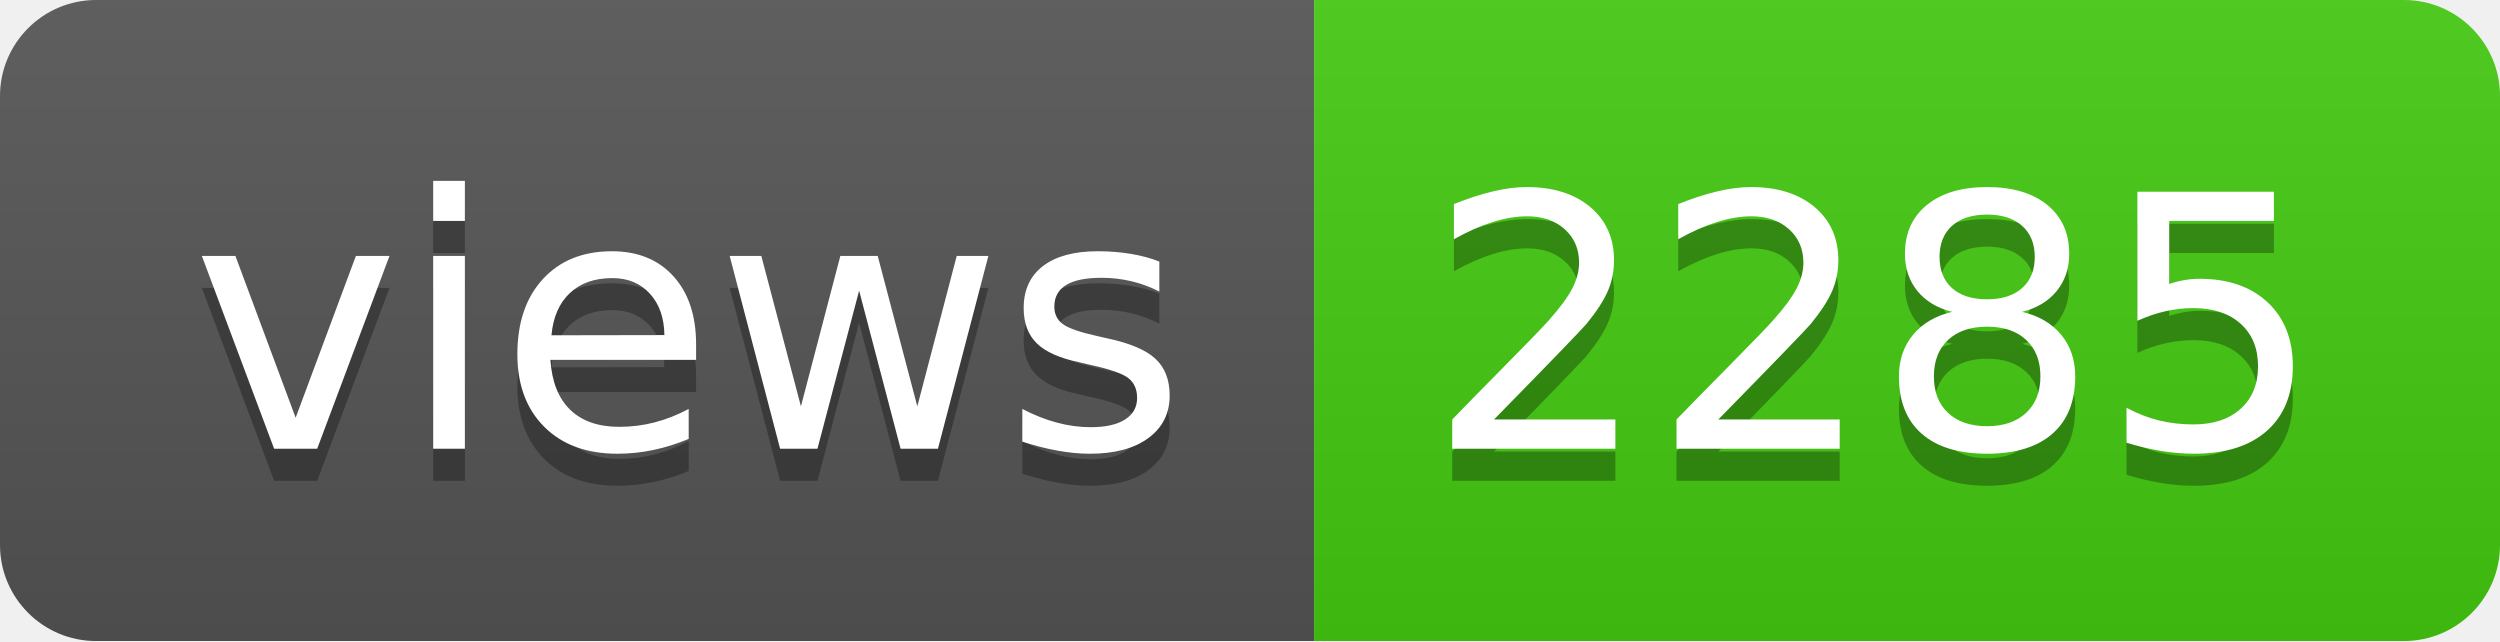
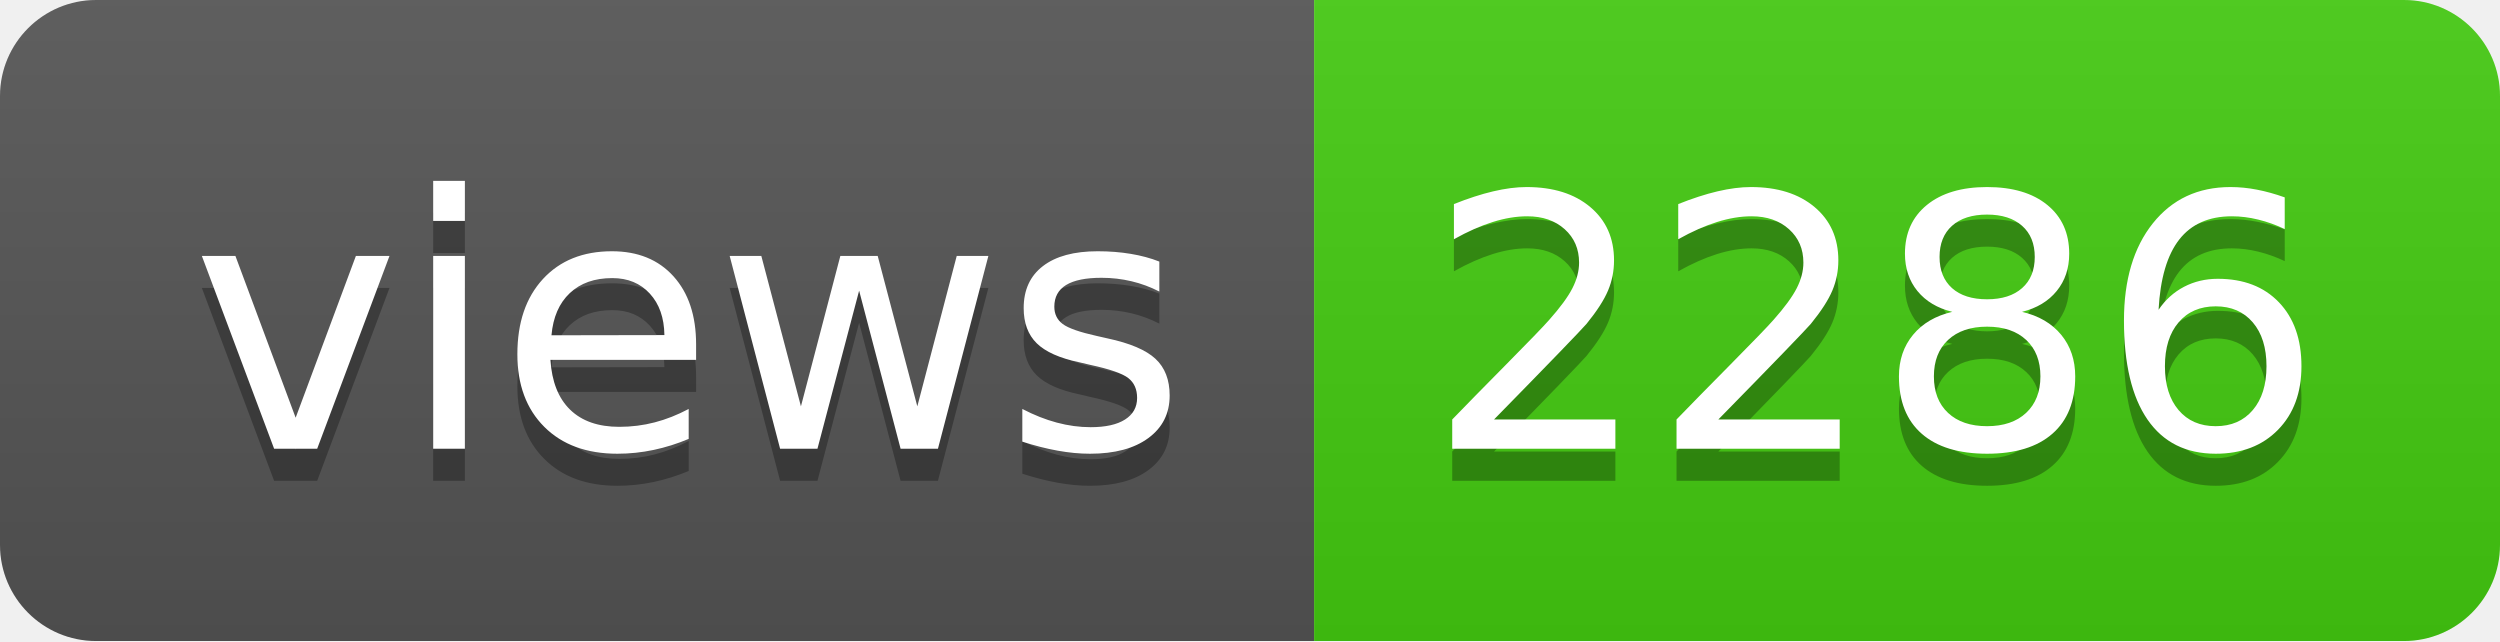
- <svg xmlns="http://www.w3.org/2000/svg" width="78" height="20" role="img" aria-label="views: 2285">
+ <svg xmlns="http://www.w3.org/2000/svg" width="78" height="20" role="img" aria-label="views: 2286">
  <linearGradient id="s" x2="0" y2="100%">
    <stop offset="0" stop-color="#bbb" stop-opacity=".1" />
    <stop offset="1" stop-opacity=".1" />
  </linearGradient>
  <clipPath id="r">
    <rect width="78" height="20" rx="3" fill="#fff" />
  </clipPath>
  <g clip-path="url(#r)">
    <rect width="41" height="20" fill="#555" />
    <rect x="41" width="37" height="20" fill="#4c1" />
    <rect width="78" height="20" fill="url(#s)" />
  </g>
  <g fill="#fff" text-anchor="middle" font-family="Verdana,Geneva,DejaVu Sans,sans-serif" text-rendering="geometricPrecision" font-size="110">
    <text aria-hidden="true" x="215" y="150" fill="#010101" fill-opacity=".3" transform="scale(.1)" textLength="310">views</text>
    <text x="215" y="140" transform="scale(.1)" fill="#fff" textLength="310">views</text>
-     <text aria-hidden="true" x="585" y="150" fill="#010101" fill-opacity=".3" transform="scale(.1)" textLength="270">2285</text>
-     <text x="585" y="140" transform="scale(.1)" fill="#fff" textLength="270">2285</text>
+     <text aria-hidden="true" x="585" y="150" fill="#010101" fill-opacity=".3" transform="scale(.1)" textLength="270">2286</text>
+     <text x="585" y="140" transform="scale(.1)" fill="#fff" textLength="270">2286</text>
  </g>
</svg>
